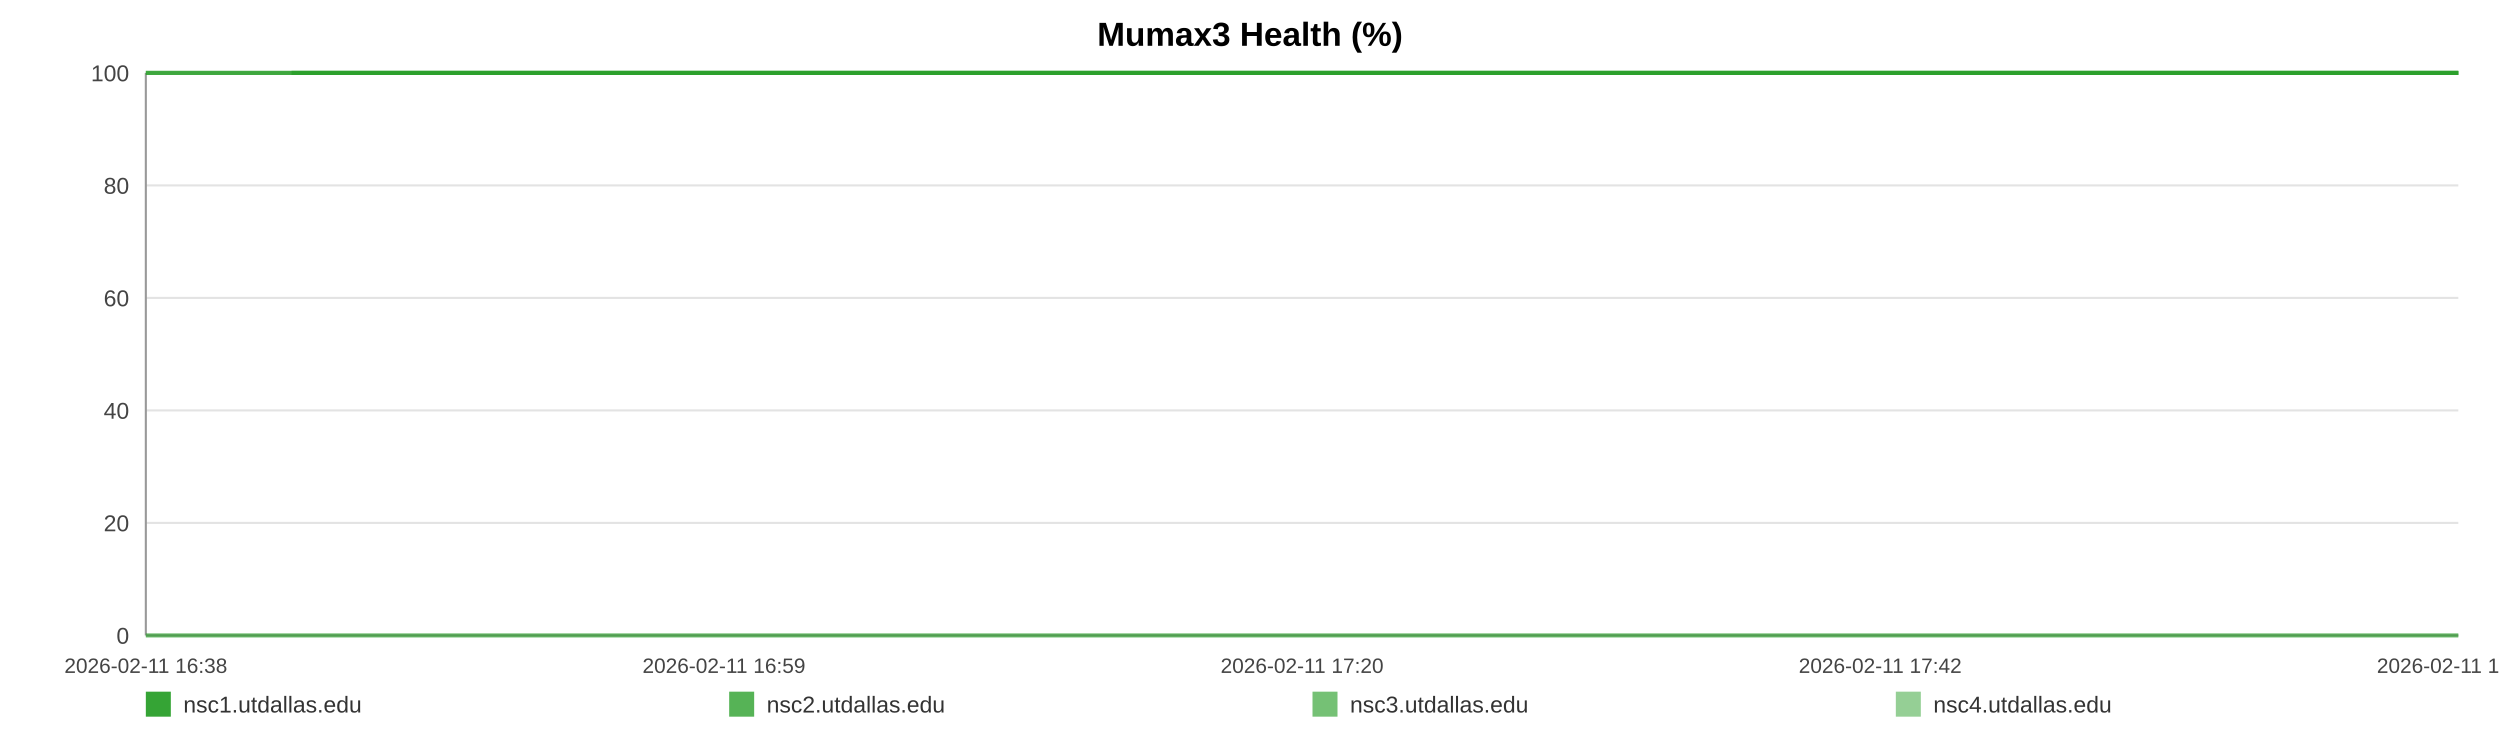
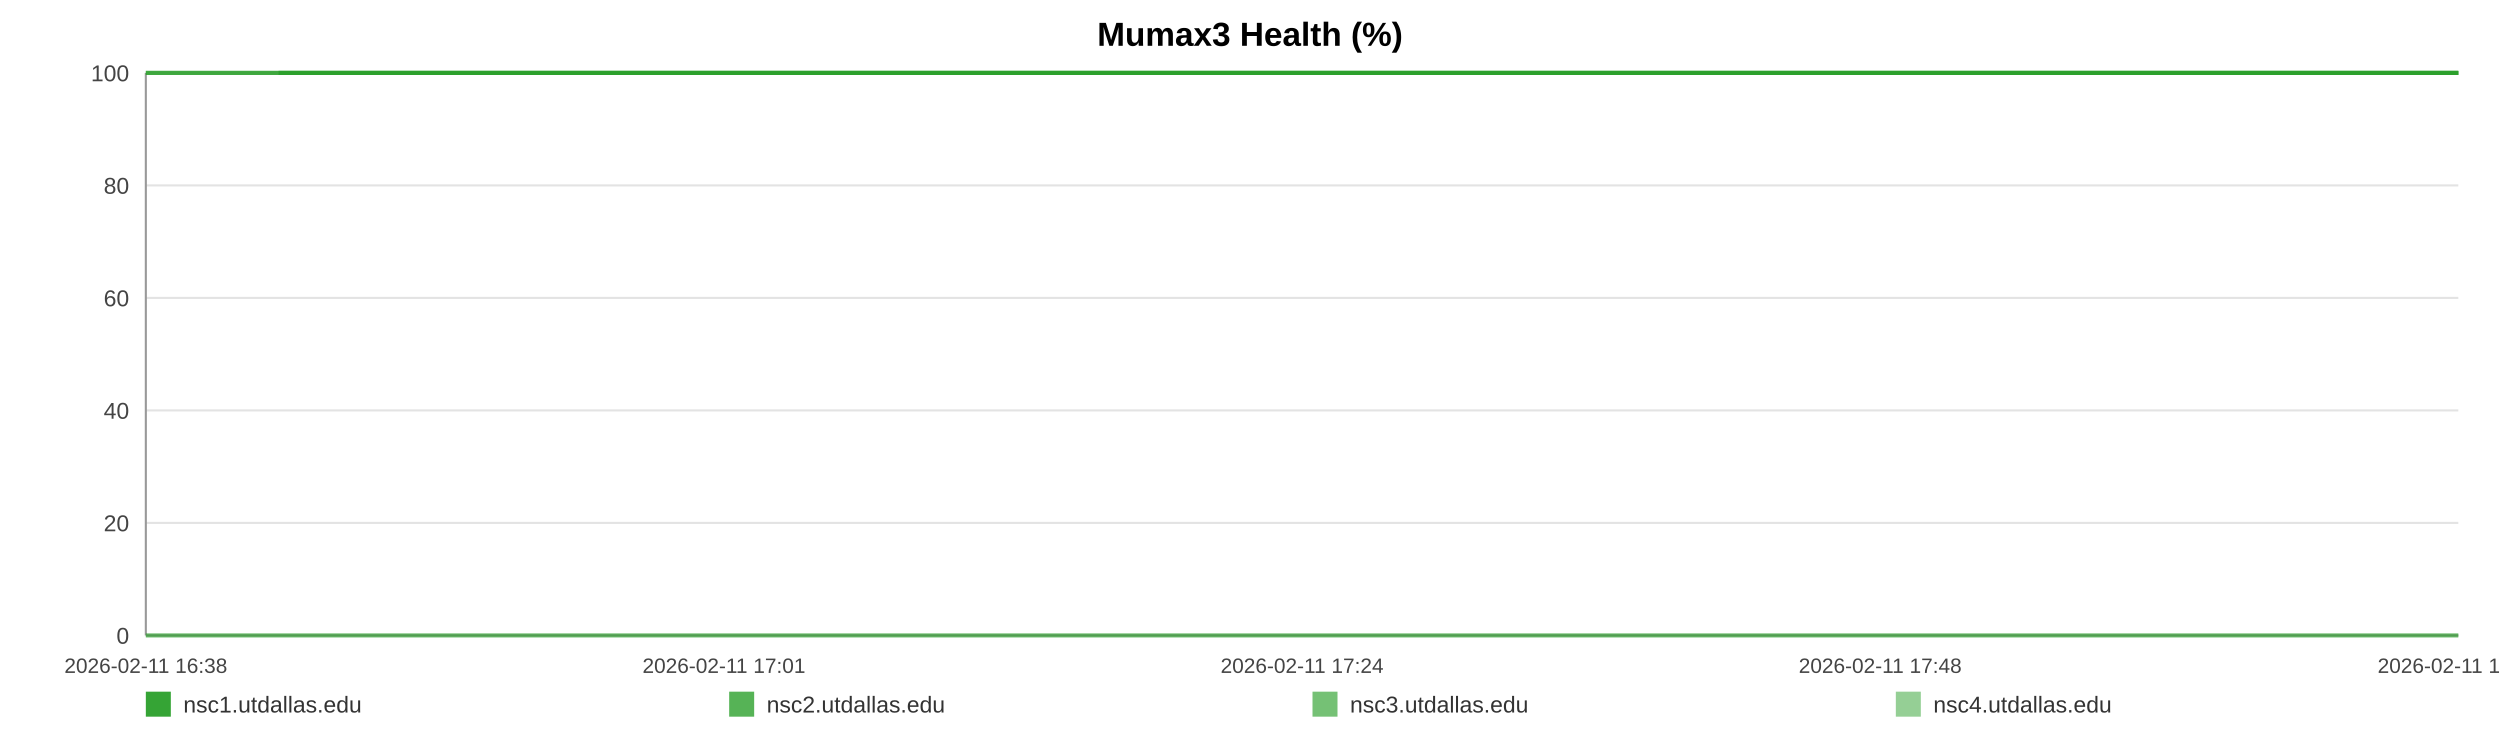
<svg xmlns="http://www.w3.org/2000/svg" width="1200" height="360" viewBox="0 0 1200 360" role="img" aria-label="Mumax3 Health (%)">
  <rect width="100%" height="100%" fill="#ffffff" />
  <text x="600.0" y="22" text-anchor="middle" font-size="16" font-family="Arial, Helvetica, sans-serif" font-weight="bold">Mumax3 Health (%)</text>
  <line x1="70" y1="35.00" x2="1180" y2="35.00" stroke="#e3e3e3" stroke-width="1" />
  <text x="62" y="39.00" text-anchor="end" font-size="11" fill="#444" font-family="Arial, Helvetica, sans-serif">100</text>
  <line x1="70" y1="89.00" x2="1180" y2="89.00" stroke="#e3e3e3" stroke-width="1" />
  <text x="62" y="93.00" text-anchor="end" font-size="11" fill="#444" font-family="Arial, Helvetica, sans-serif">80</text>
  <line x1="70" y1="143.00" x2="1180" y2="143.00" stroke="#e3e3e3" stroke-width="1" />
  <text x="62" y="147.00" text-anchor="end" font-size="11" fill="#444" font-family="Arial, Helvetica, sans-serif">60</text>
  <line x1="70" y1="197.00" x2="1180" y2="197.00" stroke="#e3e3e3" stroke-width="1" />
  <text x="62" y="201.00" text-anchor="end" font-size="11" fill="#444" font-family="Arial, Helvetica, sans-serif">40</text>
  <line x1="70" y1="251.00" x2="1180" y2="251.00" stroke="#e3e3e3" stroke-width="1" />
  <text x="62" y="255.00" text-anchor="end" font-size="11" fill="#444" font-family="Arial, Helvetica, sans-serif">20</text>
  <line x1="70" y1="305.00" x2="1180" y2="305.00" stroke="#e3e3e3" stroke-width="1" />
  <text x="62" y="309.00" text-anchor="end" font-size="11" fill="#444" font-family="Arial, Helvetica, sans-serif">0</text>
  <line x1="70" y1="35" x2="70" y2="305" stroke="#999" />
  <line x1="70" y1="305" x2="1180" y2="305" stroke="#999" />
  <text x="70.00" y="323" text-anchor="middle" font-size="10" fill="#444" font-family="Arial, Helvetica, sans-serif">2026-02-11 16:38</text>
-   <text x="347.50" y="323" text-anchor="middle" font-size="10" fill="#444" font-family="Arial, Helvetica, sans-serif">2026-02-11 16:59</text>
-   <text x="625.00" y="323" text-anchor="middle" font-size="10" fill="#444" font-family="Arial, Helvetica, sans-serif">2026-02-11 17:20</text>
-   <text x="902.50" y="323" text-anchor="middle" font-size="10" fill="#444" font-family="Arial, Helvetica, sans-serif">2026-02-11 17:42</text>
-   <text x="1180.00" y="323" text-anchor="middle" font-size="10" fill="#444" font-family="Arial, Helvetica, sans-serif">2026-02-11 18:03</text>
-   <polyline fill="none" stroke="#2ca02c" stroke-opacity="0.95" stroke-width="2" points="139.93,35.00 210.08,35.00 279.79,35.00 349.94,35.00 420.51,35.00 489.80,35.00 559.94,35.00 635.72,35.00 705.21,35.00 774.71,35.00 844.21,35.00 915.22,35.00 984.72,35.00 1054.21,35.00 1180.00,35.00" />
-   <polyline fill="none" stroke="#2ca02c" stroke-opacity="0.80" stroke-width="2" points="70.00,35.00 139.93,35.00 210.08,35.00 279.79,35.00 349.94,35.00 420.51,35.00 489.80,35.00 559.94,35.00 635.72,35.00 705.21,35.00 774.71,35.00 844.21,35.00 915.22,35.00 984.72,35.00 1054.21,35.00 1180.00,35.00" />
-   <polyline fill="none" stroke="#2ca02c" stroke-opacity="0.65" stroke-width="2" points="70.00,305.00 139.93,305.00 210.08,305.00 279.79,305.00 349.94,305.00 420.51,305.00 489.80,305.00 559.94,305.00 635.72,305.00 705.21,305.00 774.71,305.00 844.21,305.00 915.22,305.00 984.72,305.00 1054.21,305.00 1180.00,305.00" />
-   <polyline fill="none" stroke="#2ca02c" stroke-opacity="0.50" stroke-width="2" points="70.00,35.00 139.93,35.00 210.08,35.00 279.79,35.00 349.94,35.00 420.51,35.00 489.80,35.00 559.94,35.00 635.72,35.00 705.21,35.00 774.71,35.00 844.21,35.00 915.22,35.00 984.72,35.00 1054.21,35.00 1180.00,35.00" />
+   <text x="347.50" y="323" text-anchor="middle" font-size="10" fill="#444" font-family="Arial, Helvetica, sans-serif">2026-02-11 17:01</text>
+   <text x="625.00" y="323" text-anchor="middle" font-size="10" fill="#444" font-family="Arial, Helvetica, sans-serif">2026-02-11 17:24</text>
+   <text x="902.50" y="323" text-anchor="middle" font-size="10" fill="#444" font-family="Arial, Helvetica, sans-serif">2026-02-11 17:48</text>
+   <text x="1180.00" y="323" text-anchor="middle" font-size="10" fill="#444" font-family="Arial, Helvetica, sans-serif">2026-02-11 18:11</text>
+   <polyline fill="none" stroke="#2ca02c" stroke-opacity="0.95" stroke-width="2" points="133.70,35.00 197.61,35.00 261.11,35.00 325.02,35.00 389.31,35.00 452.43,35.00 516.33,35.00 585.36,35.00 648.67,35.00 711.98,35.00 775.29,35.00 839.98,35.00 903.29,35.00 966.60,35.00 1081.19,35.00 1180.00,35.00" />
+   <polyline fill="none" stroke="#2ca02c" stroke-opacity="0.80" stroke-width="2" points="70.00,35.00 133.70,35.00 197.61,35.00 261.11,35.00 325.02,35.00 389.31,35.00 452.43,35.00 516.33,35.00 585.36,35.00 648.67,35.00 711.98,35.00 775.29,35.00 839.98,35.00 903.29,35.00 966.60,35.00 1081.19,35.00 1180.00,35.00" />
+   <polyline fill="none" stroke="#2ca02c" stroke-opacity="0.65" stroke-width="2" points="70.00,305.00 133.70,305.00 197.61,305.00 261.11,305.00 325.02,305.00 389.31,305.00 452.43,305.00 516.33,305.00 585.36,305.00 648.67,305.00 711.98,305.00 775.29,305.00 839.98,305.00 903.29,305.00 966.60,305.00 1081.19,305.00 1180.00,305.00" />
+   <polyline fill="none" stroke="#2ca02c" stroke-opacity="0.50" stroke-width="2" points="70.00,35.00 133.70,35.00 197.61,35.00 261.11,35.00 325.02,35.00 389.31,35.00 452.43,35.00 516.33,35.00 585.36,35.00 648.67,35.00 711.98,35.00 775.29,35.00 839.98,35.00 903.29,35.00 966.60,35.00 1081.19,35.00 1180.00,35.00" />
  <rect x="70" y="332" width="12" height="12" fill="#2ca02c" fill-opacity="0.95" />
  <text x="88" y="342" font-size="11" fill="#333" font-family="Arial, Helvetica, sans-serif">nsc1.utdallas.edu</text>
  <rect x="350" y="332" width="12" height="12" fill="#2ca02c" fill-opacity="0.80" />
  <text x="368" y="342" font-size="11" fill="#333" font-family="Arial, Helvetica, sans-serif">nsc2.utdallas.edu</text>
  <rect x="630" y="332" width="12" height="12" fill="#2ca02c" fill-opacity="0.65" />
  <text x="648" y="342" font-size="11" fill="#333" font-family="Arial, Helvetica, sans-serif">nsc3.utdallas.edu</text>
  <rect x="910" y="332" width="12" height="12" fill="#2ca02c" fill-opacity="0.50" />
  <text x="928" y="342" font-size="11" fill="#333" font-family="Arial, Helvetica, sans-serif">nsc4.utdallas.edu</text>
</svg>
